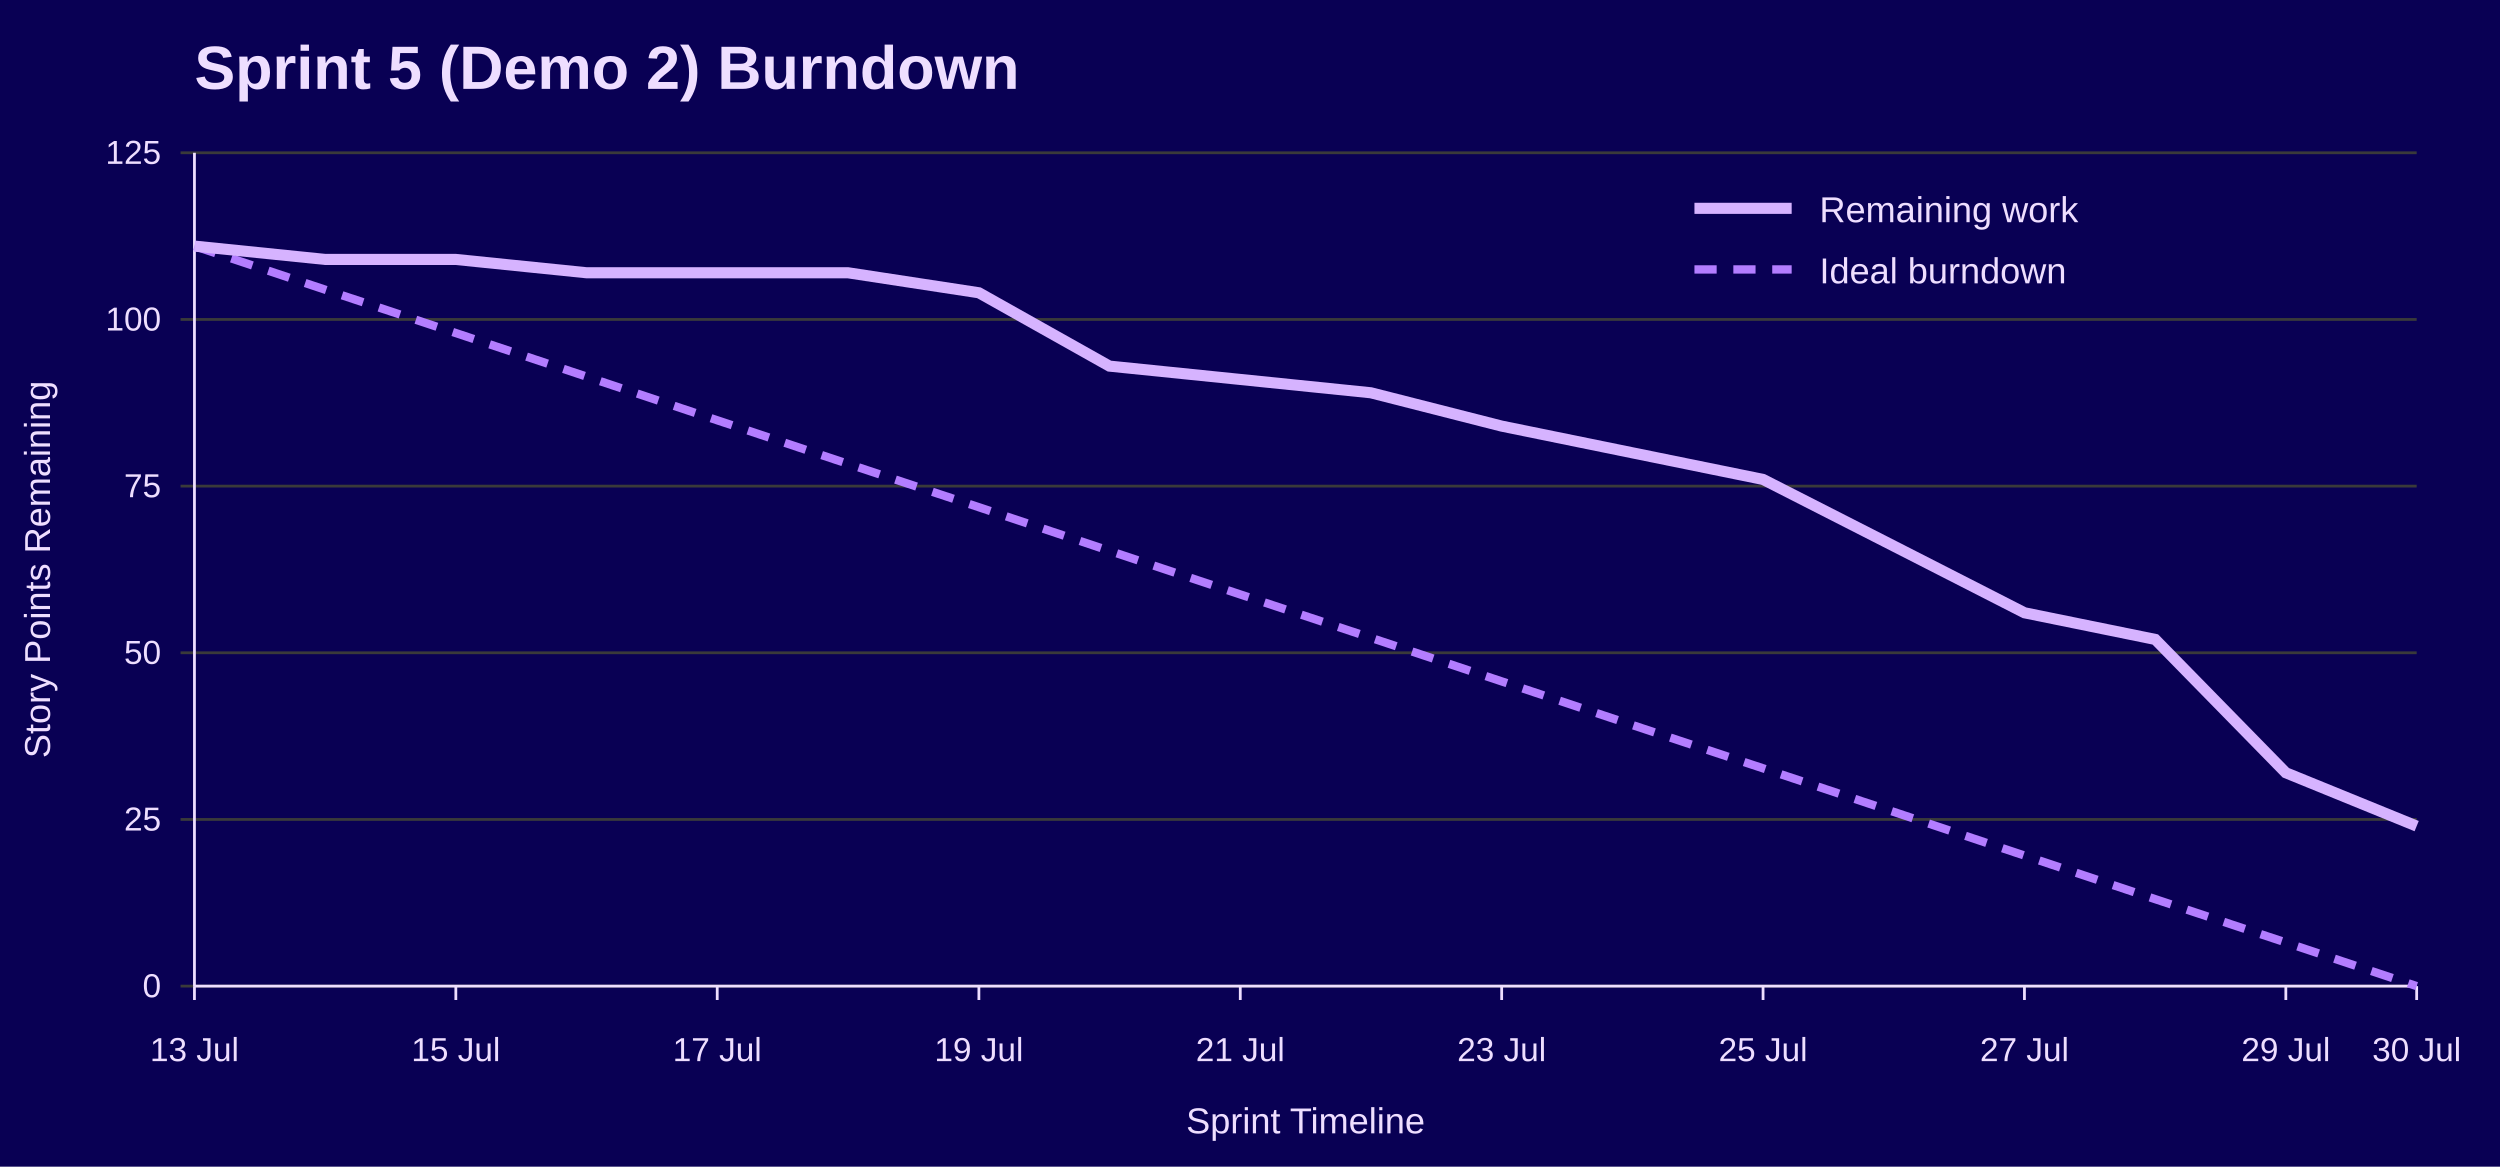
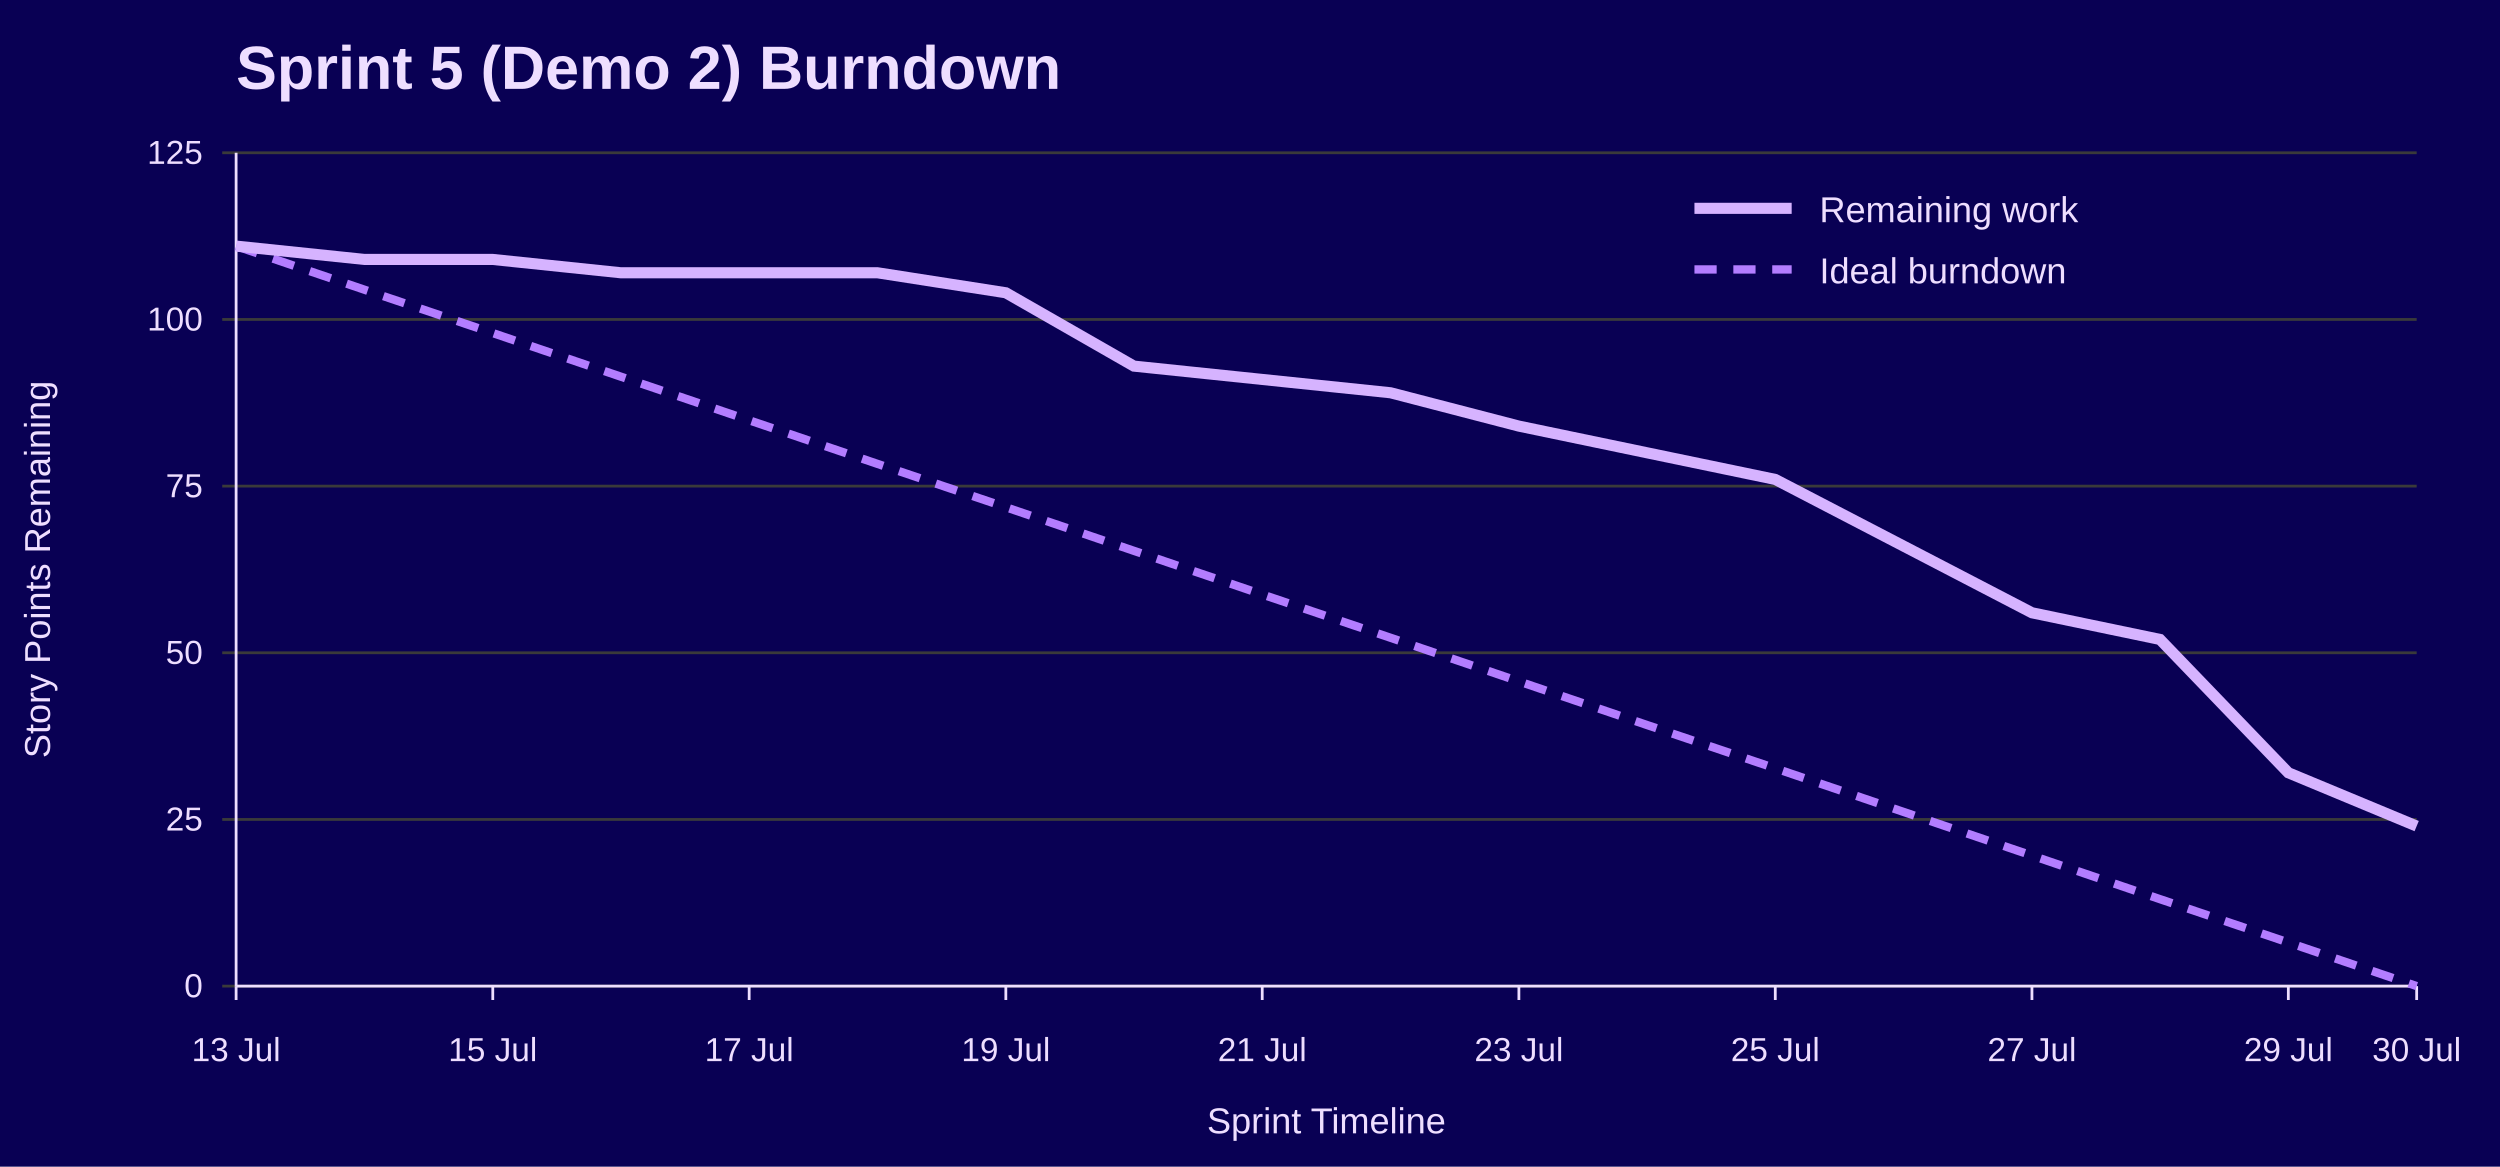
<svg xmlns="http://www.w3.org/2000/svg" width="900" height="420" viewBox="0 0 900 420" role="img" aria-labelledby="title desc">
  <rect width="100%" height="100%" fill="#090054" />
-   <text x="70" y="32" font-family="Jost, Arial, Helvetica, sans-serif" font-size="22" font-weight="700" fill="#EEDEFF">Sprint 5 (Demo 2) Burndown</text>
-   <line x1="65" y1="355.0" x2="870" y2="355.0" stroke="#3A3A3A" />
-   <text x="58" y="359.0" font-family="Overpass, Arial, Helvetica, sans-serif" font-size="12" text-anchor="end" fill="#EEDEFF">0</text>
-   <line x1="65" y1="295.0" x2="870" y2="295.0" stroke="#3A3A3A" />
-   <text x="58" y="299.0" font-family="Overpass, Arial, Helvetica, sans-serif" font-size="12" text-anchor="end" fill="#EEDEFF">25</text>
-   <line x1="65" y1="235.0" x2="870" y2="235.0" stroke="#3A3A3A" />
-   <text x="58" y="239.0" font-family="Overpass, Arial, Helvetica, sans-serif" font-size="12" text-anchor="end" fill="#EEDEFF">50</text>
-   <line x1="65" y1="175.0" x2="870" y2="175.0" stroke="#3A3A3A" />
-   <text x="58" y="179.0" font-family="Overpass, Arial, Helvetica, sans-serif" font-size="12" text-anchor="end" fill="#EEDEFF">75</text>
-   <line x1="65" y1="115.0" x2="870" y2="115.0" stroke="#3A3A3A" />
-   <text x="58" y="119.0" font-family="Overpass, Arial, Helvetica, sans-serif" font-size="12" text-anchor="end" fill="#EEDEFF">100</text>
-   <line x1="65" y1="55.0" x2="870" y2="55.0" stroke="#3A3A3A" />
-   <text x="58" y="59.0" font-family="Overpass, Arial, Helvetica, sans-serif" font-size="12" text-anchor="end" fill="#EEDEFF">125</text>
-   <line x1="70.0" y1="355" x2="70.0" y2="360" stroke="#EEDEFF" />
-   <text x="70.0" y="382" font-family="Overpass, Arial, Helvetica, sans-serif" font-size="12" text-anchor="middle" fill="#EEDEFF">13 Jul</text>
-   <line x1="164.1" y1="355" x2="164.1" y2="360" stroke="#EEDEFF" />
-   <text x="164.1" y="382" font-family="Overpass, Arial, Helvetica, sans-serif" font-size="12" text-anchor="middle" fill="#EEDEFF">15 Jul</text>
-   <line x1="258.2" y1="355" x2="258.2" y2="360" stroke="#EEDEFF" />
-   <text x="258.2" y="382" font-family="Overpass, Arial, Helvetica, sans-serif" font-size="12" text-anchor="middle" fill="#EEDEFF">17 Jul</text>
-   <line x1="352.4" y1="355" x2="352.4" y2="360" stroke="#EEDEFF" />
-   <text x="352.4" y="382" font-family="Overpass, Arial, Helvetica, sans-serif" font-size="12" text-anchor="middle" fill="#EEDEFF">19 Jul</text>
-   <line x1="446.5" y1="355" x2="446.5" y2="360" stroke="#EEDEFF" />
-   <text x="446.5" y="382" font-family="Overpass, Arial, Helvetica, sans-serif" font-size="12" text-anchor="middle" fill="#EEDEFF">21 Jul</text>
-   <line x1="540.6" y1="355" x2="540.6" y2="360" stroke="#EEDEFF" />
-   <text x="540.6" y="382" font-family="Overpass, Arial, Helvetica, sans-serif" font-size="12" text-anchor="middle" fill="#EEDEFF">23 Jul</text>
-   <line x1="634.7" y1="355" x2="634.7" y2="360" stroke="#EEDEFF" />
-   <text x="634.7" y="382" font-family="Overpass, Arial, Helvetica, sans-serif" font-size="12" text-anchor="middle" fill="#EEDEFF">25 Jul</text>
-   <line x1="728.8" y1="355" x2="728.8" y2="360" stroke="#EEDEFF" />
-   <text x="728.8" y="382" font-family="Overpass, Arial, Helvetica, sans-serif" font-size="12" text-anchor="middle" fill="#EEDEFF">27 Jul</text>
-   <line x1="822.9" y1="355" x2="822.9" y2="360" stroke="#EEDEFF" />
-   <text x="822.9" y="382" font-family="Overpass, Arial, Helvetica, sans-serif" font-size="12" text-anchor="middle" fill="#EEDEFF">29 Jul</text>
+   <text x="85" y="32" font-family="Jost, Arial, Helvetica, sans-serif" font-size="22" font-weight="700" fill="#EEDEFF">Sprint 5 (Demo 2) Burndown</text>
+   <line x1="80" y1="355.0" x2="870" y2="355.0" stroke="#3A3A3A" />
+   <text x="73" y="359.0" font-family="Overpass, Arial, Helvetica, sans-serif" font-size="12" text-anchor="end" fill="#EEDEFF">0</text>
+   <line x1="80" y1="295.0" x2="870" y2="295.0" stroke="#3A3A3A" />
+   <text x="73" y="299.0" font-family="Overpass, Arial, Helvetica, sans-serif" font-size="12" text-anchor="end" fill="#EEDEFF">25</text>
+   <line x1="80" y1="235.0" x2="870" y2="235.0" stroke="#3A3A3A" />
+   <text x="73" y="239.0" font-family="Overpass, Arial, Helvetica, sans-serif" font-size="12" text-anchor="end" fill="#EEDEFF">50</text>
+   <line x1="80" y1="175.0" x2="870" y2="175.0" stroke="#3A3A3A" />
+   <text x="73" y="179.0" font-family="Overpass, Arial, Helvetica, sans-serif" font-size="12" text-anchor="end" fill="#EEDEFF">75</text>
+   <line x1="80" y1="115.0" x2="870" y2="115.0" stroke="#3A3A3A" />
+   <text x="73" y="119.0" font-family="Overpass, Arial, Helvetica, sans-serif" font-size="12" text-anchor="end" fill="#EEDEFF">100</text>
+   <line x1="80" y1="55.0" x2="870" y2="55.0" stroke="#3A3A3A" />
+   <text x="73" y="59.0" font-family="Overpass, Arial, Helvetica, sans-serif" font-size="12" text-anchor="end" fill="#EEDEFF">125</text>
+   <line x1="85.0" y1="355" x2="85.0" y2="360" stroke="#EEDEFF" />
+   <text x="85.0" y="382" font-family="Overpass, Arial, Helvetica, sans-serif" font-size="12" text-anchor="middle" fill="#EEDEFF">13 Jul</text>
+   <line x1="177.4" y1="355" x2="177.4" y2="360" stroke="#EEDEFF" />
+   <text x="177.4" y="382" font-family="Overpass, Arial, Helvetica, sans-serif" font-size="12" text-anchor="middle" fill="#EEDEFF">15 Jul</text>
+   <line x1="269.7" y1="355" x2="269.7" y2="360" stroke="#EEDEFF" />
+   <text x="269.7" y="382" font-family="Overpass, Arial, Helvetica, sans-serif" font-size="12" text-anchor="middle" fill="#EEDEFF">17 Jul</text>
+   <line x1="362.1" y1="355" x2="362.1" y2="360" stroke="#EEDEFF" />
+   <text x="362.1" y="382" font-family="Overpass, Arial, Helvetica, sans-serif" font-size="12" text-anchor="middle" fill="#EEDEFF">19 Jul</text>
+   <line x1="454.4" y1="355" x2="454.4" y2="360" stroke="#EEDEFF" />
+   <text x="454.4" y="382" font-family="Overpass, Arial, Helvetica, sans-serif" font-size="12" text-anchor="middle" fill="#EEDEFF">21 Jul</text>
+   <line x1="546.8" y1="355" x2="546.8" y2="360" stroke="#EEDEFF" />
+   <text x="546.8" y="382" font-family="Overpass, Arial, Helvetica, sans-serif" font-size="12" text-anchor="middle" fill="#EEDEFF">23 Jul</text>
+   <line x1="639.1" y1="355" x2="639.1" y2="360" stroke="#EEDEFF" />
+   <text x="639.1" y="382" font-family="Overpass, Arial, Helvetica, sans-serif" font-size="12" text-anchor="middle" fill="#EEDEFF">25 Jul</text>
+   <line x1="731.5" y1="355" x2="731.5" y2="360" stroke="#EEDEFF" />
+   <text x="731.5" y="382" font-family="Overpass, Arial, Helvetica, sans-serif" font-size="12" text-anchor="middle" fill="#EEDEFF">27 Jul</text>
+   <line x1="823.8" y1="355" x2="823.8" y2="360" stroke="#EEDEFF" />
+   <text x="823.8" y="382" font-family="Overpass, Arial, Helvetica, sans-serif" font-size="12" text-anchor="middle" fill="#EEDEFF">29 Jul</text>
  <line x1="870.0" y1="355" x2="870.0" y2="360" stroke="#EEDEFF" />
  <text x="870.0" y="382" font-family="Overpass, Arial, Helvetica, sans-serif" font-size="12" text-anchor="middle" fill="#EEDEFF">30 Jul</text>
-   <line x1="70" y1="55" x2="70" y2="355" stroke="#EEDEFF" />
-   <line x1="70" y1="355" x2="870" y2="355" stroke="#EEDEFF" />
+   <line x1="85" y1="55" x2="85" y2="355" stroke="#EEDEFF" />
+   <line x1="85" y1="355" x2="870" y2="355" stroke="#EEDEFF" />
  <text x="18" y="205.0" font-family="Overpass, Arial, Helvetica, sans-serif" font-size="13" text-anchor="middle" transform="rotate(-90 18 205.0)" fill="#EEDEFF">Story Points Remaining</text>
-   <text x="470.0" y="408" font-family="Overpass, Arial, Helvetica, sans-serif" font-size="13" text-anchor="middle" fill="#EEDEFF">Sprint Timeline</text>
-   <polyline points="70.0,88.6 117.1,104.3 164.1,119.9 211.2,135.6 258.2,151.3 305.3,167.0 352.4,182.6 399.4,198.3 446.5,214.0 493.5,229.6 540.6,245.3 587.6,261.0 634.7,276.6 681.8,292.3 728.8,308.0 775.9,323.7 822.9,339.3 870.0,355.0" fill="none" stroke="#B37DFF" stroke-width="3" stroke-dasharray="8 6" />
-   <polyline points="70.0,88.6 117.1,93.4 164.1,93.4 211.2,98.2 258.2,98.2 305.3,98.2 352.4,105.4 399.4,131.8 446.5,136.6 493.5,141.4 540.6,153.4 587.6,163.0 634.7,172.6 681.8,196.6 728.8,220.6 775.9,230.2 822.9,278.2 870.0,297.4" fill="none" stroke="#D6B3FF" stroke-width="4" />
+   <text x="477.5" y="408" font-family="Overpass, Arial, Helvetica, sans-serif" font-size="13" text-anchor="middle" fill="#EEDEFF">Sprint Timeline</text>
+   <polyline points="85.0,88.6 131.2,104.3 177.4,119.9 223.5,135.6 269.7,151.3 315.9,167.0 362.1,182.6 408.2,198.3 454.4,214.0 500.6,229.6 546.8,245.3 592.9,261.0 639.1,276.6 685.3,292.3 731.5,308.0 777.6,323.7 823.8,339.3 870.0,355.0" fill="none" stroke="#B37DFF" stroke-width="3" stroke-dasharray="8 6" />
+   <polyline points="85.0,88.6 131.2,93.4 177.4,93.4 223.5,98.2 269.7,98.2 315.9,98.2 362.1,105.4 408.2,131.8 454.4,136.6 500.6,141.4 546.8,153.4 592.9,163.0 639.1,172.6 685.3,196.6 731.5,220.6 777.6,230.2 823.8,278.2 870.0,297.4" fill="none" stroke="#D6B3FF" stroke-width="4" />
  <line x1="610" y1="75" x2="645" y2="75" stroke="#D6B3FF" stroke-width="4" />
  <text x="655" y="80" font-family="Overpass, Arial, Helvetica, sans-serif" font-size="13" fill="#EEDEFF">Remaining work</text>
  <line x1="610" y1="97" x2="645" y2="97" stroke="#B37DFF" stroke-width="3" stroke-dasharray="8 6" />
  <text x="655" y="102" font-family="Overpass, Arial, Helvetica, sans-serif" font-size="13" fill="#EEDEFF">Ideal burndown</text>
</svg>
